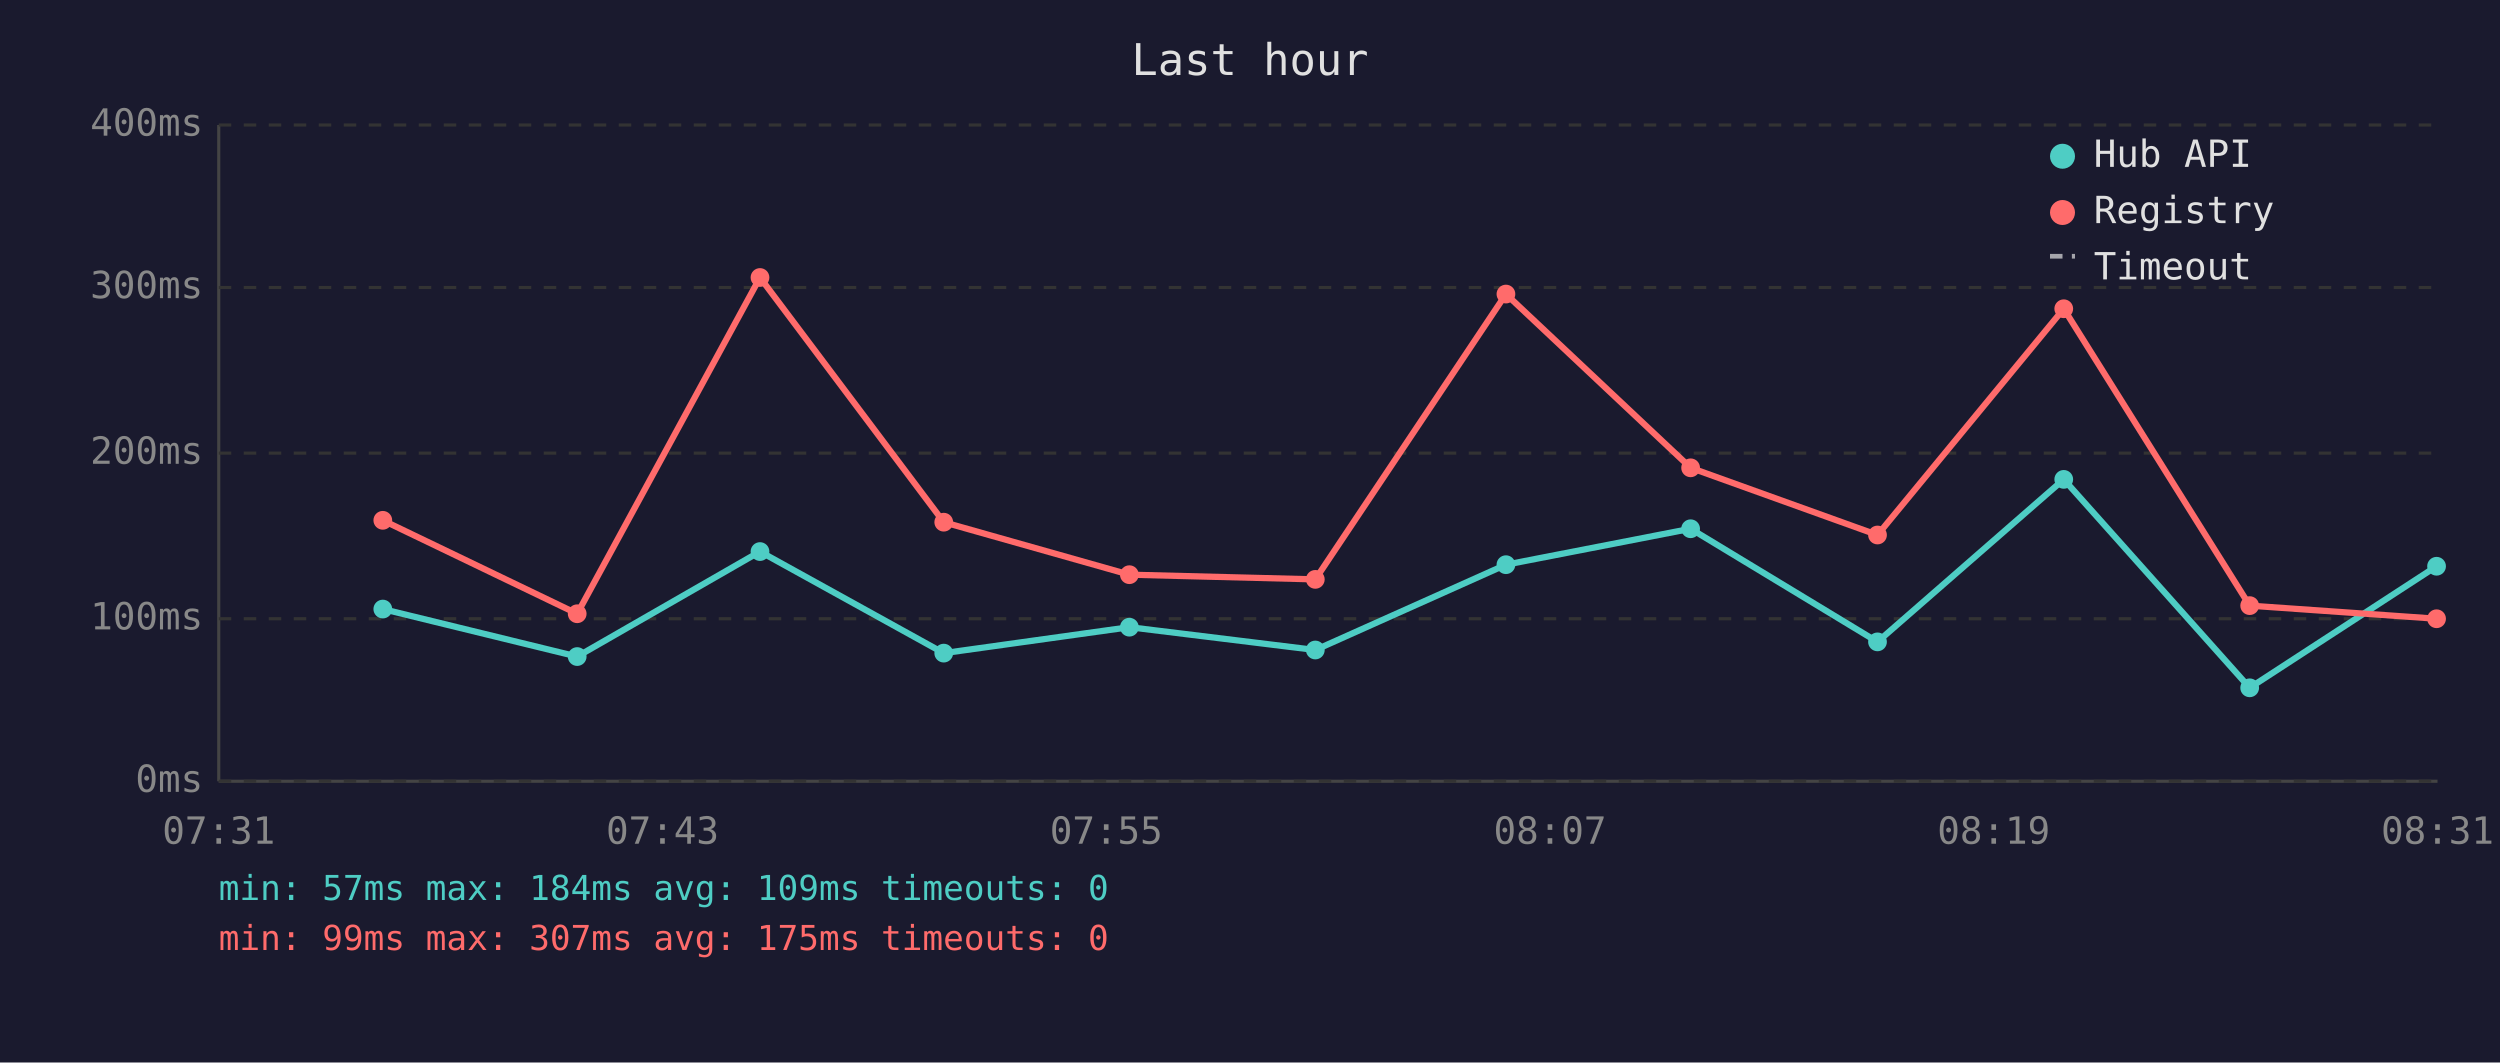
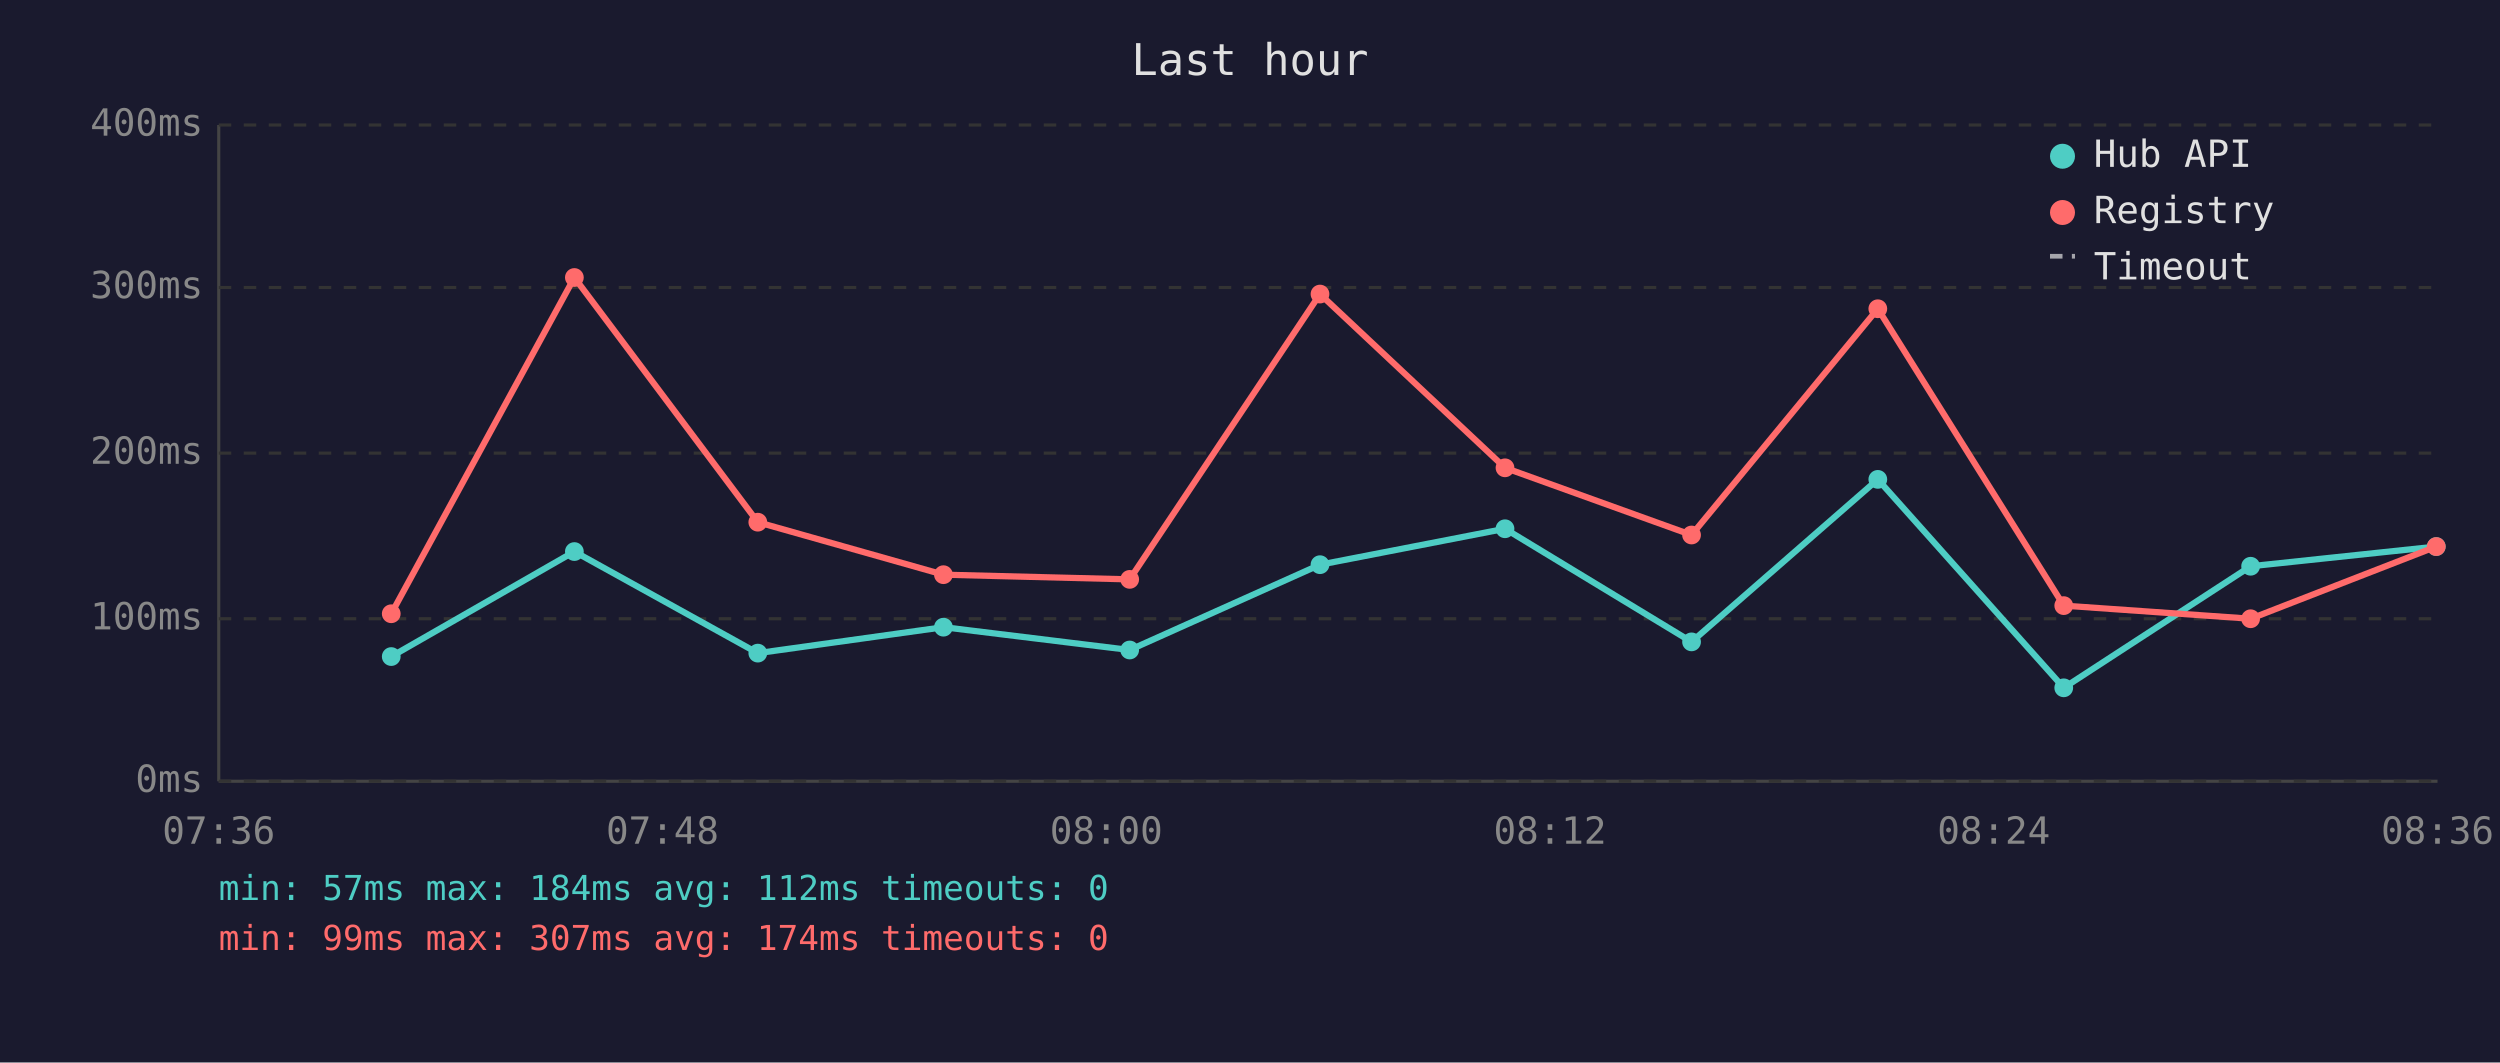
<svg xmlns="http://www.w3.org/2000/svg" viewBox="0 0 800 340" font-family="monospace" font-size="12">
  <rect width="800" height="340" fill="#1a1a2e" />
  <text x="400" y="24" fill="#e0e0e0" font-size="14" text-anchor="middle">Last hour</text>
  <line x1="70" y1="40" x2="70" y2="250" stroke="#444" stroke-width="1" />
  <line x1="70" y1="250" x2="780" y2="250" stroke="#444" stroke-width="1" />
  <line x1="70" y1="250" x2="780" y2="250" stroke="#333" stroke-width="1" stroke-dasharray="4" />
  <text x="65" y="250" fill="#888" text-anchor="end" dominant-baseline="middle">0ms</text>
  <line x1="70" y1="198" x2="780" y2="198" stroke="#333" stroke-width="1" stroke-dasharray="4" />
  <text x="65" y="198" fill="#888" text-anchor="end" dominant-baseline="middle">100ms</text>
  <line x1="70" y1="145" x2="780" y2="145" stroke="#333" stroke-width="1" stroke-dasharray="4" />
  <text x="65" y="145" fill="#888" text-anchor="end" dominant-baseline="middle">200ms</text>
  <line x1="70" y1="92" x2="780" y2="92" stroke="#333" stroke-width="1" stroke-dasharray="4" />
  <text x="65" y="92" fill="#888" text-anchor="end" dominant-baseline="middle">300ms</text>
  <line x1="70" y1="40" x2="780" y2="40" stroke="#333" stroke-width="1" stroke-dasharray="4" />
  <text x="65" y="40" fill="#888" text-anchor="end" dominant-baseline="middle">400ms</text>
-   <text x="70" y="270" fill="#888" text-anchor="middle">07:31</text>
-   <text x="212" y="270" fill="#888" text-anchor="middle">07:43</text>
-   <text x="354" y="270" fill="#888" text-anchor="middle">07:55</text>
-   <text x="496" y="270" fill="#888" text-anchor="middle">08:07</text>
-   <text x="638" y="270" fill="#888" text-anchor="middle">08:19</text>
-   <text x="780" y="270" fill="#888" text-anchor="middle">08:31</text>
-   <polyline points="122.5,194.9 184.7,210.1 243.2,176.5 302.0,209.0 361.4,200.7 420.9,208.0 481.9,180.7 541.0,169.2 600.8,205.4 660.4,153.4 719.9,220.1 779.7,181.2" fill="none" stroke="#4ecdc4" stroke-width="2" opacity="1" />
-   <circle cx="122.5" cy="194.9" r="3" fill="#4ecdc4" />
-   <circle cx="184.7" cy="210.1" r="3" fill="#4ecdc4" />
-   <circle cx="243.2" cy="176.5" r="3" fill="#4ecdc4" />
-   <circle cx="302.0" cy="209.0" r="3" fill="#4ecdc4" />
-   <circle cx="361.4" cy="200.7" r="3" fill="#4ecdc4" />
-   <circle cx="420.9" cy="208.0" r="3" fill="#4ecdc4" />
-   <circle cx="481.9" cy="180.7" r="3" fill="#4ecdc4" />
-   <circle cx="541.0" cy="169.2" r="3" fill="#4ecdc4" />
-   <circle cx="600.8" cy="205.4" r="3" fill="#4ecdc4" />
-   <circle cx="660.4" cy="153.4" r="3" fill="#4ecdc4" />
-   <circle cx="719.9" cy="220.1" r="3" fill="#4ecdc4" />
-   <circle cx="779.7" cy="181.2" r="3" fill="#4ecdc4" />
-   <polyline points="122.5,166.5 184.7,196.4 243.2,88.8 302.0,167.1 361.4,183.9 420.9,185.4 481.9,94.1 541.0,149.7 600.8,171.2 660.4,98.8 719.9,193.8 779.7,198.0" fill="none" stroke="#ff6b6b" stroke-width="2" opacity="1" />
-   <circle cx="122.5" cy="166.5" r="3" fill="#ff6b6b" />
-   <circle cx="184.7" cy="196.4" r="3" fill="#ff6b6b" />
-   <circle cx="243.2" cy="88.8" r="3" fill="#ff6b6b" />
-   <circle cx="302.0" cy="167.1" r="3" fill="#ff6b6b" />
-   <circle cx="361.4" cy="183.9" r="3" fill="#ff6b6b" />
-   <circle cx="420.9" cy="185.4" r="3" fill="#ff6b6b" />
-   <circle cx="481.9" cy="94.1" r="3" fill="#ff6b6b" />
-   <circle cx="541.0" cy="149.7" r="3" fill="#ff6b6b" />
-   <circle cx="600.8" cy="171.2" r="3" fill="#ff6b6b" />
-   <circle cx="660.4" cy="98.8" r="3" fill="#ff6b6b" />
-   <circle cx="719.9" cy="193.8" r="3" fill="#ff6b6b" />
-   <circle cx="779.7" cy="198.0" r="3" fill="#ff6b6b" />
+   <text x="70" y="270" fill="#888" text-anchor="middle">07:36</text>
+   <text x="212" y="270" fill="#888" text-anchor="middle">07:48</text>
+   <text x="354" y="270" fill="#888" text-anchor="middle">08:00</text>
+   <text x="496" y="270" fill="#888" text-anchor="middle">08:12</text>
+   <text x="638" y="270" fill="#888" text-anchor="middle">08:24</text>
+   <text x="780" y="270" fill="#888" text-anchor="middle">08:36</text>
+   <polyline points="125.2,210.1 183.8,176.5 242.5,209.0 301.9,200.7 361.5,208.0 422.4,180.7 481.6,169.2 541.3,205.4 600.9,153.4 660.4,220.1 720.2,181.2 779.6,174.9" fill="none" stroke="#4ecdc4" stroke-width="2" opacity="1" />
+   <circle cx="125.2" cy="210.1" r="3" fill="#4ecdc4" />
+   <circle cx="183.8" cy="176.5" r="3" fill="#4ecdc4" />
+   <circle cx="242.5" cy="209.0" r="3" fill="#4ecdc4" />
+   <circle cx="301.9" cy="200.7" r="3" fill="#4ecdc4" />
+   <circle cx="361.5" cy="208.0" r="3" fill="#4ecdc4" />
+   <circle cx="422.4" cy="180.7" r="3" fill="#4ecdc4" />
+   <circle cx="481.6" cy="169.2" r="3" fill="#4ecdc4" />
+   <circle cx="541.3" cy="205.4" r="3" fill="#4ecdc4" />
+   <circle cx="600.9" cy="153.4" r="3" fill="#4ecdc4" />
+   <circle cx="660.4" cy="220.1" r="3" fill="#4ecdc4" />
+   <circle cx="720.2" cy="181.2" r="3" fill="#4ecdc4" />
+   <circle cx="779.6" cy="174.9" r="3" fill="#4ecdc4" />
+   <polyline points="125.2,196.4 183.8,88.8 242.5,167.1 301.9,183.9 361.5,185.4 422.4,94.1 481.6,149.7 541.3,171.2 600.9,98.8 660.4,193.8 720.2,198.0 779.6,174.9" fill="none" stroke="#ff6b6b" stroke-width="2" opacity="1" />
+   <circle cx="125.2" cy="196.4" r="3" fill="#ff6b6b" />
+   <circle cx="183.8" cy="88.8" r="3" fill="#ff6b6b" />
+   <circle cx="242.5" cy="167.1" r="3" fill="#ff6b6b" />
+   <circle cx="301.9" cy="183.9" r="3" fill="#ff6b6b" />
+   <circle cx="361.5" cy="185.4" r="3" fill="#ff6b6b" />
+   <circle cx="422.4" cy="94.1" r="3" fill="#ff6b6b" />
+   <circle cx="481.6" cy="149.7" r="3" fill="#ff6b6b" />
+   <circle cx="541.3" cy="171.2" r="3" fill="#ff6b6b" />
+   <circle cx="600.9" cy="98.8" r="3" fill="#ff6b6b" />
+   <circle cx="660.4" cy="193.8" r="3" fill="#ff6b6b" />
+   <circle cx="720.2" cy="198.0" r="3" fill="#ff6b6b" />
+   <circle cx="779.6" cy="174.9" r="3" fill="#ff6b6b" />
  <circle cx="660" cy="50" r="4" fill="#4ecdc4" />
  <text x="670" y="50" fill="#e0e0e0" dominant-baseline="middle">Hub API</text>
  <circle cx="660" cy="68" r="4" fill="#ff6b6b" />
  <text x="670" y="68" fill="#e0e0e0" dominant-baseline="middle">Registry</text>
  <line x1="656" y1="82" x2="664" y2="82" stroke="#e0e0e0" stroke-width="1.5" stroke-dasharray="4,3" opacity="0.7" />
  <text x="670" y="86" fill="#e0e0e0" dominant-baseline="middle">Timeout</text>
-   <text x="70" y="288" fill="#4ecdc4" font-size="11">min: 57ms  max: 184ms  avg: 109ms  timeouts: 0</text>
-   <text x="70" y="304" fill="#ff6b6b" font-size="11">min: 99ms  max: 307ms  avg: 175ms  timeouts: 0</text>
+   <text x="70" y="288" fill="#4ecdc4" font-size="11">min: 57ms  max: 184ms  avg: 112ms  timeouts: 0</text>
+   <text x="70" y="304" fill="#ff6b6b" font-size="11">min: 99ms  max: 307ms  avg: 174ms  timeouts: 0</text>
</svg>
